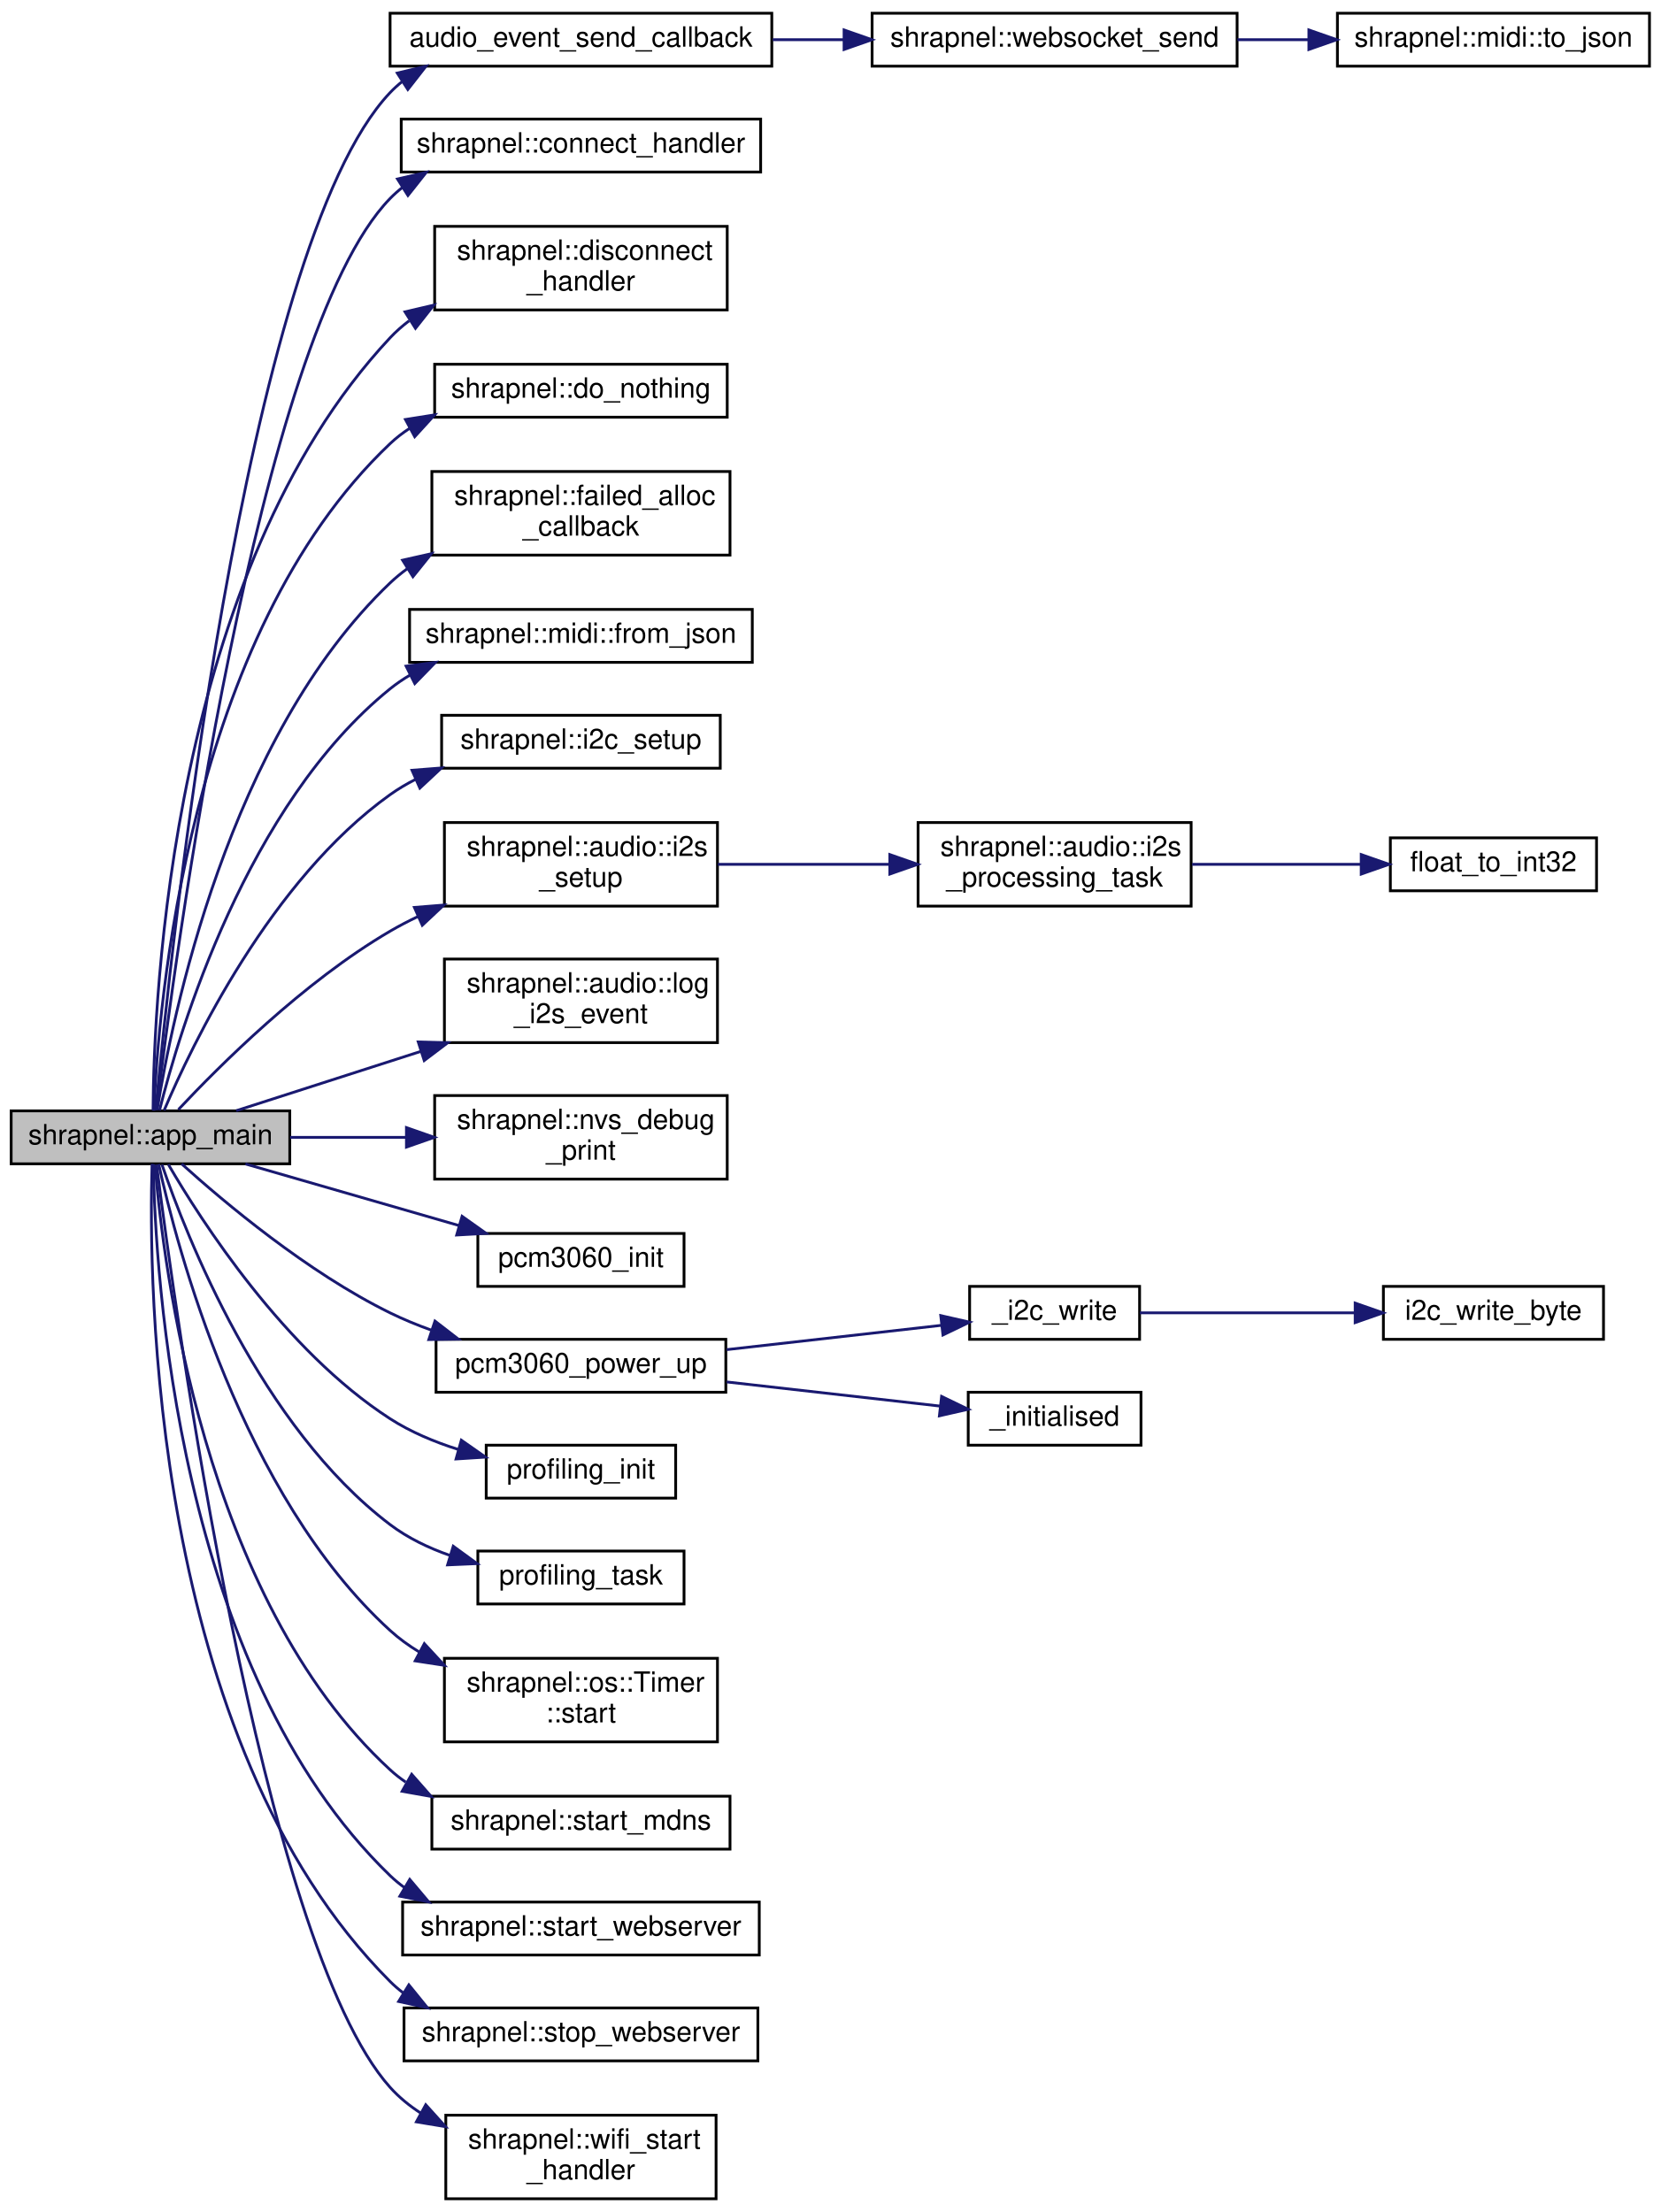
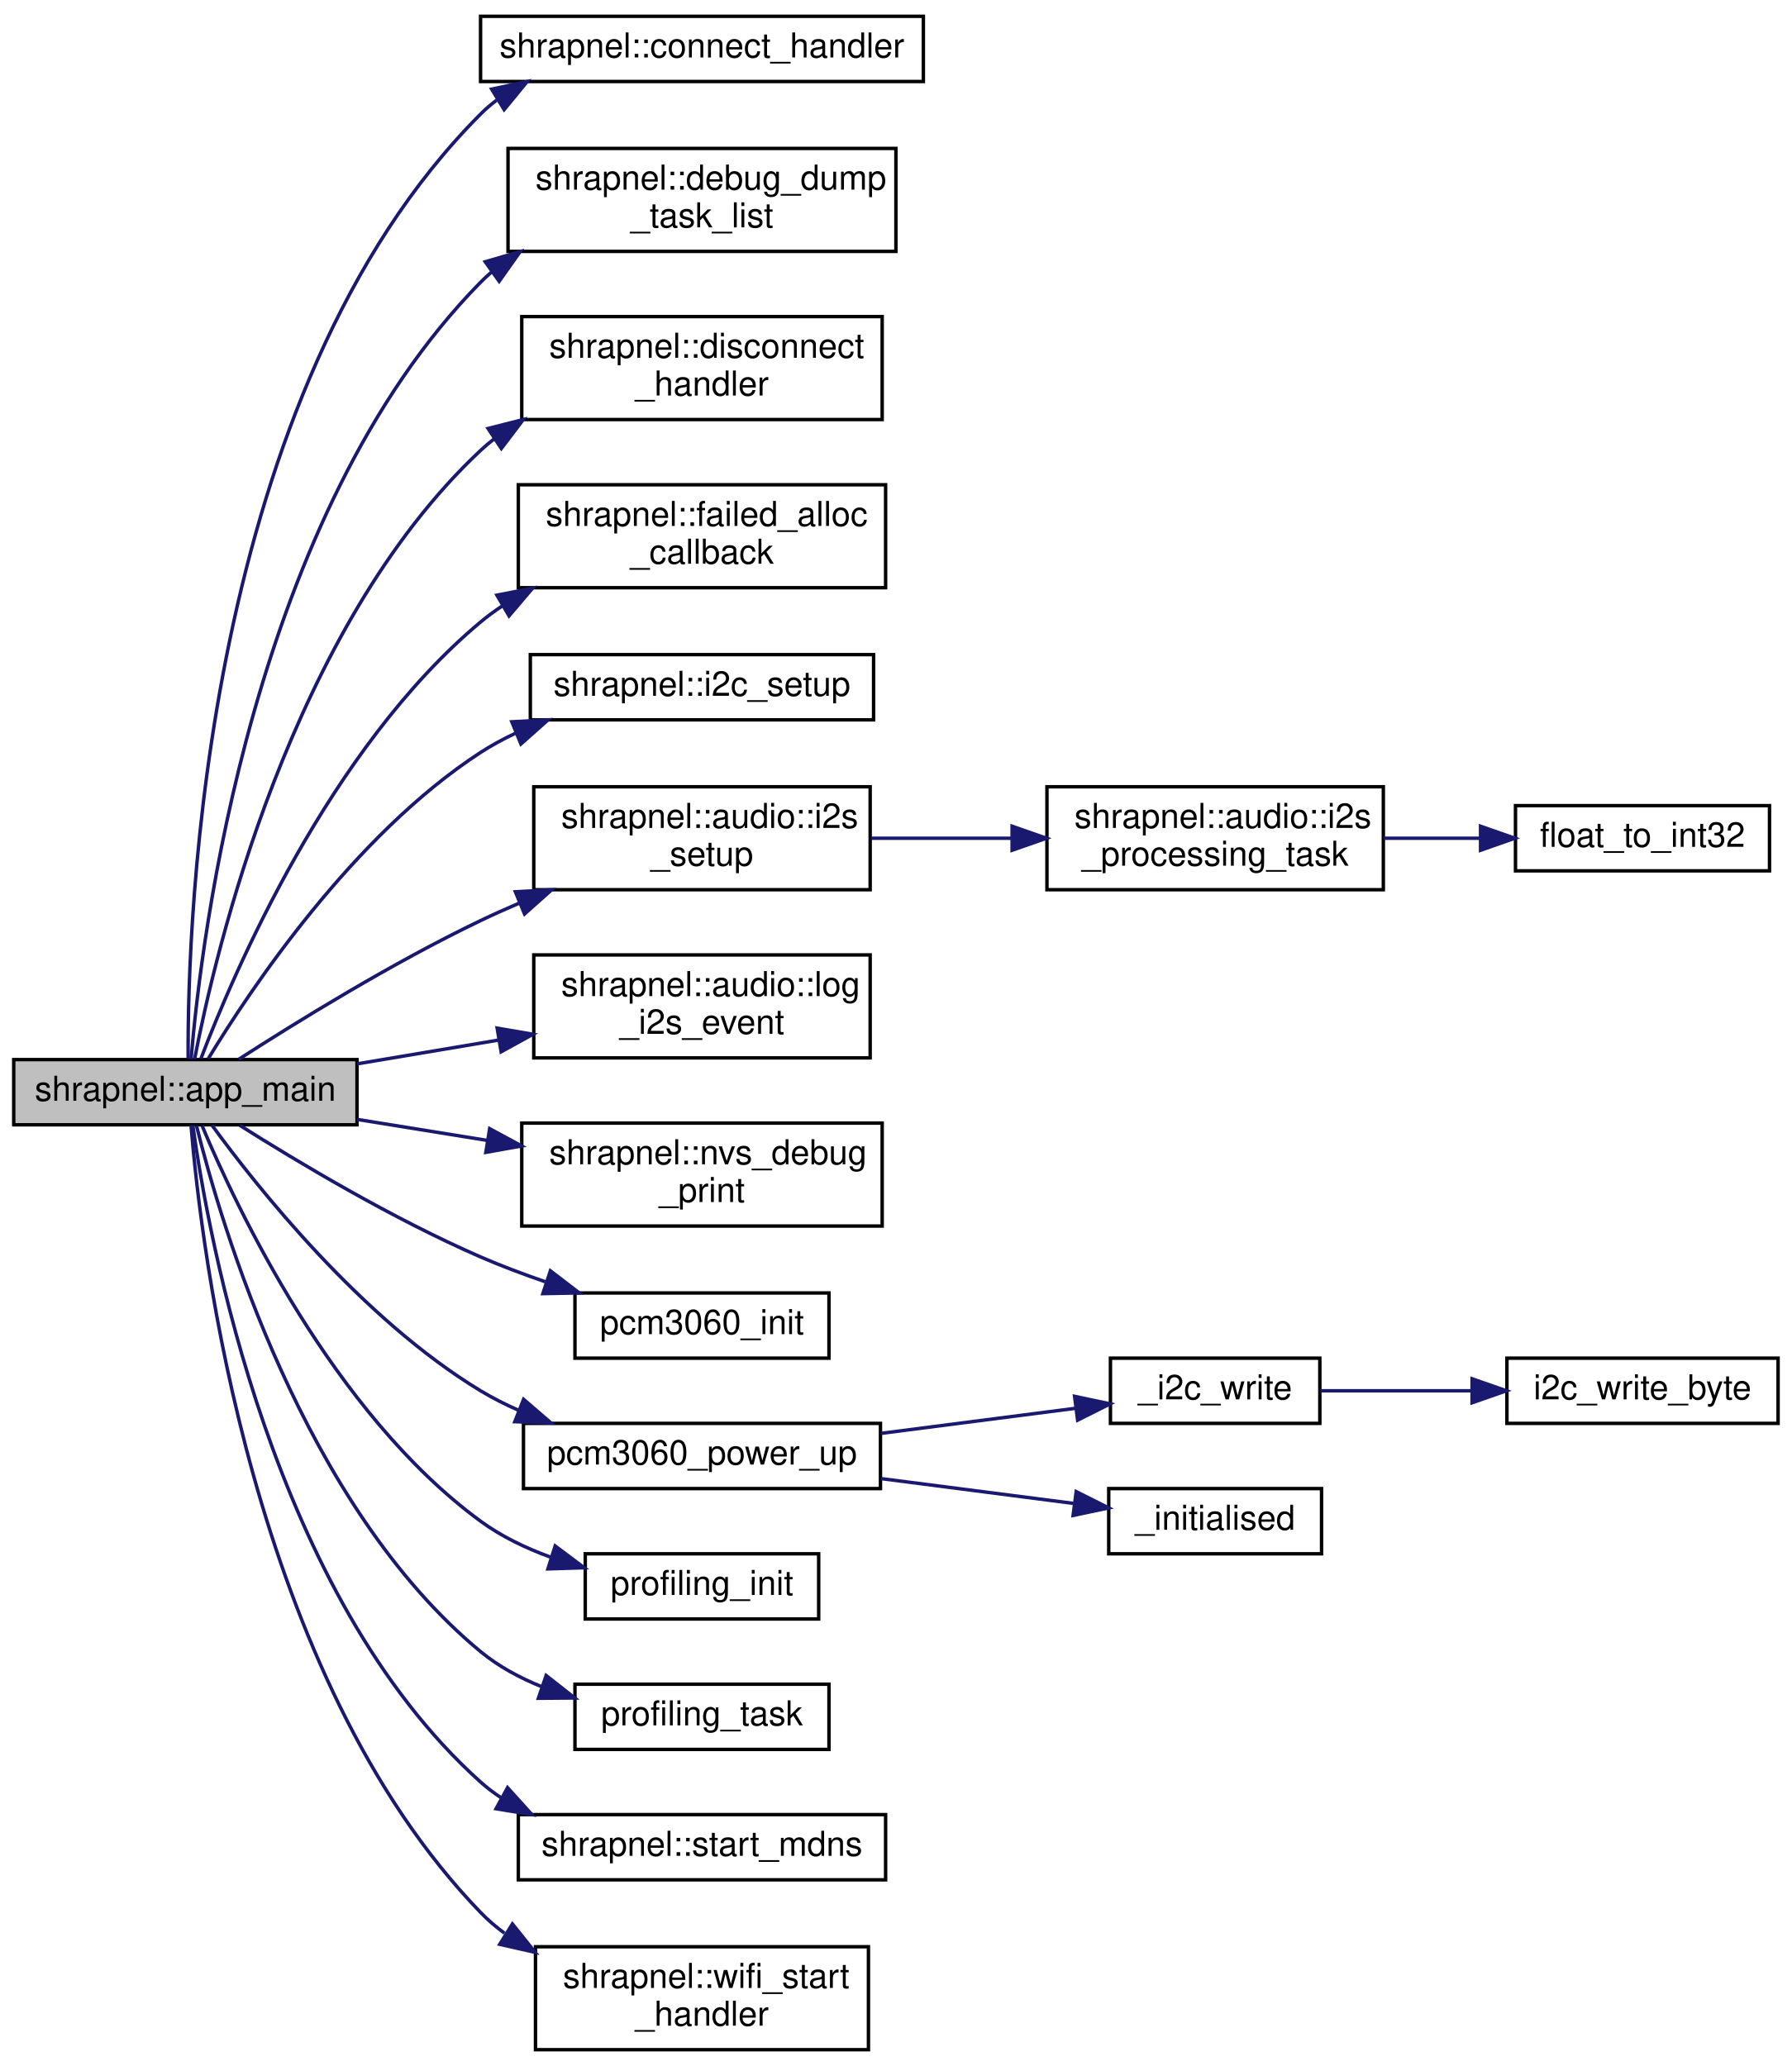
- <svg xmlns="http://www.w3.org/2000/svg" xmlns:xlink="http://www.w3.org/1999/xlink" width="596pt" height="794pt" viewBox="0.00 0.00 596.00 793.50">
-   <g id="graph0" class="graph" transform="scale(1 1) rotate(0) translate(4 789.5)">
+ <svg xmlns="http://www.w3.org/2000/svg" xmlns:xlink="http://www.w3.org/1999/xlink" width="522pt" height="602pt" viewBox="0.00 0.00 522.00 601.50">
+   <g id="graph0" class="graph" transform="scale(1 1) rotate(0) translate(4 597.5)">
    <g id="node1" class="node">
      <g id="a_node1">
        <a xlink:title=" ">
-           <polygon fill="#bfbfbf" stroke="black" points="0,-372 0,-391 100,-391 100,-372 0,-372" />
-           <text text-anchor="middle" x="50" y="-379" font-family="Helvetica,sans-Serif" font-size="10.00">shrapnel::app_main</text>
+           <polygon fill="#bfbfbf" stroke="black" points="0,-270 0,-289 100,-289 100,-270 0,-270" />
+           <text text-anchor="middle" x="50" y="-277" font-family="Helvetica,sans-Serif" font-size="10.00">shrapnel::app_main</text>
        </a>
      </g>
    </g>
    <g id="node2" class="node">
      <g id="a_node2">
-         <a xlink:href="main_8cpp.html#a1a66099a9e1054494d0704363a5c8666" target="_top" xlink:title=" ">
-           <polygon fill="none" stroke="black" points="136,-766 136,-785 273,-785 273,-766 136,-766" />
-           <text text-anchor="middle" x="204.5" y="-773" font-family="Helvetica,sans-Serif" font-size="10.00">audio_event_send_callback</text>
+         <a xlink:href="namespaceshrapnel.html#a4bf0b1d7c4fef2839a56059a237d1da6" target="_top" xlink:title=" ">
+           <polygon fill="none" stroke="black" points="136,-574 136,-593 265,-593 265,-574 136,-574" />
+           <text text-anchor="middle" x="200.5" y="-581" font-family="Helvetica,sans-Serif" font-size="10.00">shrapnel::connect_handler</text>
        </a>
      </g>
    </g>
    <g id="edge1" class="edge">
-       <path fill="none" stroke="midnightblue" d="M51.88,-391.28C56.88,-444.74 83.36,-701.08 136,-756.5 137.38,-757.96 138.87,-759.3 140.44,-760.55" />
-       <polygon fill="midnightblue" stroke="midnightblue" points="138.58,-763.52 148.89,-765.98 142.37,-757.63 138.58,-763.52" />
+       <path fill="none" stroke="midnightblue" d="M50.81,-289.23C50.58,-329.33 55.17,-483.59 136,-564.5 137.46,-565.97 139.04,-567.32 140.69,-568.57" />
+       <polygon fill="midnightblue" stroke="midnightblue" points="139.23,-571.78 149.59,-573.99 142.87,-565.8 139.23,-571.78" />
+     </g>
+     <g id="node3" class="node">
+       <g id="a_node3">
+         <a xlink:href="namespaceshrapnel.html#a37776d9dae07eb2a1568ed6eb5dd2e1f" target="_top" xlink:title=" ">
+           <polygon fill="none" stroke="black" points="144,-524.5 144,-554.5 257,-554.5 257,-524.5 144,-524.5" />
+           <text text-anchor="start" x="152" y="-542.5" font-family="Helvetica,sans-Serif" font-size="10.00">shrapnel::debug_dump</text>
+           <text text-anchor="middle" x="200.5" y="-531.5" font-family="Helvetica,sans-Serif" font-size="10.00">_task_list</text>
+         </a>
+       </g>
+     </g>
+     <g id="edge2" class="edge">
+       <path fill="none" stroke="midnightblue" d="M51.66,-289.08C54.59,-324.28 69.4,-447.85 136,-515.5 137.06,-516.58 138.17,-517.6 139.33,-518.59" />
+       <polygon fill="midnightblue" stroke="midnightblue" points="137.36,-521.48 147.54,-524.44 141.42,-515.78 137.36,-521.48" />
+     </g>
+     <g id="node4" class="node">
+       <g id="a_node4">
+         <a xlink:href="namespaceshrapnel.html#ae3cbca1e45f686a5790d51825e2754a2" target="_top" xlink:title=" ">
+           <polygon fill="none" stroke="black" points="148,-475.5 148,-505.5 253,-505.5 253,-475.5 148,-475.5" />
+           <text text-anchor="start" x="156" y="-493.5" font-family="Helvetica,sans-Serif" font-size="10.00">shrapnel::disconnect</text>
+           <text text-anchor="middle" x="200.5" y="-482.5" font-family="Helvetica,sans-Serif" font-size="10.00">_handler</text>
+         </a>
+       </g>
+     </g>
+     <g id="edge3" class="edge">
+       <path fill="none" stroke="midnightblue" d="M52.7,-289.16C58.53,-319.6 80.56,-414.57 136,-466.5 137.27,-467.69 138.61,-468.82 140,-469.9" />
+       <polygon fill="midnightblue" stroke="midnightblue" points="138.18,-472.9 148.45,-475.5 142.05,-467.06 138.18,-472.9" />
    </g>
    <g id="node5" class="node">
      <g id="a_node5">
-         <a xlink:href="namespaceshrapnel.html#a4bf0b1d7c4fef2839a56059a237d1da6" target="_top" xlink:title=" ">
-           <polygon fill="none" stroke="black" points="140,-728 140,-747 269,-747 269,-728 140,-728" />
-           <text text-anchor="middle" x="204.5" y="-735" font-family="Helvetica,sans-Serif" font-size="10.00">shrapnel::connect_handler</text>
+         <a xlink:href="namespaceshrapnel.html#a9f01b77156c5fc53346d256b9735e6f8" target="_top" xlink:title=" ">
+           <polygon fill="none" stroke="black" points="147,-426.5 147,-456.5 254,-456.5 254,-426.5 147,-426.5" />
+           <text text-anchor="start" x="155" y="-444.5" font-family="Helvetica,sans-Serif" font-size="10.00">shrapnel::failed_alloc</text>
+           <text text-anchor="middle" x="200.5" y="-433.5" font-family="Helvetica,sans-Serif" font-size="10.00">_callback</text>
        </a>
      </g>
    </g>
    <g id="edge4" class="edge">
-       <path fill="none" stroke="midnightblue" d="M52.15,-391.27C58.21,-441.41 88.13,-669.31 136,-718.5 137.4,-719.94 138.9,-721.27 140.48,-722.51" />
-       <polygon fill="midnightblue" stroke="midnightblue" points="138.66,-725.5 148.98,-727.89 142.41,-719.58 138.66,-725.5" />
+       <path fill="none" stroke="midnightblue" d="M54.53,-289.27C63.94,-314 91.94,-379.74 136,-416.5 137.99,-418.16 140.1,-419.72 142.31,-421.18" />
+       <polygon fill="midnightblue" stroke="midnightblue" points="140.76,-424.33 151.16,-426.36 144.29,-418.29 140.76,-424.33" />
    </g>
    <g id="node6" class="node">
      <g id="a_node6">
-         <a xlink:href="namespaceshrapnel.html#ae3cbca1e45f686a5790d51825e2754a2" target="_top" xlink:title=" ">
-           <polygon fill="none" stroke="black" points="152,-678.5 152,-708.5 257,-708.5 257,-678.5 152,-678.5" />
-           <text text-anchor="start" x="160" y="-696.5" font-family="Helvetica,sans-Serif" font-size="10.00">shrapnel::disconnect</text>
-           <text text-anchor="middle" x="204.5" y="-685.5" font-family="Helvetica,sans-Serif" font-size="10.00">_handler</text>
+         <a xlink:href="namespaceshrapnel.html#a2b47dde02734c93bbdabfd97cb23dd2a" target="_top" xlink:title=" ">
+           <polygon fill="none" stroke="black" points="150.5,-388 150.5,-407 250.5,-407 250.5,-388 150.5,-388" />
+           <text text-anchor="middle" x="200.5" y="-395" font-family="Helvetica,sans-Serif" font-size="10.00">shrapnel::i2c_setup</text>
        </a>
      </g>
    </g>
    <g id="edge5" class="edge">
-       <path fill="none" stroke="midnightblue" d="M50.93,-391.15C51.17,-430.99 57.37,-584.44 136,-668.5 138.08,-670.72 140.38,-672.75 142.83,-674.6" />
-       <polygon fill="midnightblue" stroke="midnightblue" points="141.36,-677.81 151.68,-680.22 145.11,-671.9 141.36,-677.81" />
+       <path fill="none" stroke="midnightblue" d="M56.68,-289.28C68.72,-309.13 98.76,-354.31 136,-378.5 139.18,-380.56 142.59,-382.41 146.12,-384.07" />
+       <polygon fill="midnightblue" stroke="midnightblue" points="145.1,-387.43 155.68,-388 147.76,-380.96 145.1,-387.43" />
    </g>
    <g id="node7" class="node">
      <g id="a_node7">
-         <a xlink:href="namespaceshrapnel.html#abcae6f4d21df0182843da1ec10660604" target="_top" xlink:title=" ">
-           <polygon fill="none" stroke="black" points="152,-640 152,-659 257,-659 257,-640 152,-640" />
-           <text text-anchor="middle" x="204.5" y="-647" font-family="Helvetica,sans-Serif" font-size="10.00">shrapnel::do_nothing</text>
+         <a xlink:href="namespaceshrapnel_1_1audio.html#a53d05b5ded7bb39aff7189392d0566c9" target="_top" xlink:title=" ">
+           <polygon fill="none" stroke="black" points="151.5,-338.5 151.5,-368.5 249.5,-368.5 249.5,-338.5 151.5,-338.5" />
+           <text text-anchor="start" x="159.5" y="-356.5" font-family="Helvetica,sans-Serif" font-size="10.00">shrapnel::audio::i2s</text>
+           <text text-anchor="middle" x="200.5" y="-345.5" font-family="Helvetica,sans-Serif" font-size="10.00">_setup</text>
        </a>
      </g>
    </g>
    <g id="edge6" class="edge">
-       <path fill="none" stroke="midnightblue" d="M51.25,-391.04C52.75,-427.78 63.19,-561.56 136,-630.5 138.15,-632.54 140.51,-634.36 143.01,-635.99" />
-       <polygon fill="midnightblue" stroke="midnightblue" points="141.52,-639.17 151.98,-640.83 144.84,-633 141.52,-639.17" />
+       <path fill="none" stroke="midnightblue" d="M65.63,-289.14C82.24,-299.85 110.37,-317.23 136,-329.5 139.6,-331.23 143.37,-332.92 147.18,-334.55" />
+       <polygon fill="midnightblue" stroke="midnightblue" points="146.14,-337.9 156.72,-338.48 148.81,-331.43 146.14,-337.9" />
+     </g>
+     <g id="node10" class="node">
+       <g id="a_node10">
+         <a xlink:href="namespaceshrapnel_1_1audio.html#a5e4994d9de1b430ad5473efe241521aa" target="_top" xlink:title=" ">
+           <polygon fill="none" stroke="black" points="151.5,-289.5 151.5,-319.5 249.5,-319.5 249.5,-289.5 151.5,-289.5" />
+           <text text-anchor="start" x="159.5" y="-307.5" font-family="Helvetica,sans-Serif" font-size="10.00">shrapnel::audio::log</text>
+           <text text-anchor="middle" x="200.5" y="-296.5" font-family="Helvetica,sans-Serif" font-size="10.00">_i2s_event</text>
+         </a>
+       </g>
+     </g>
+     <g id="edge9" class="edge">
+       <path fill="none" stroke="midnightblue" d="M100.04,-287.76C113.16,-289.97 127.48,-292.38 141.07,-294.66" />
+       <polygon fill="midnightblue" stroke="midnightblue" points="140.83,-298.17 151.27,-296.38 141.99,-291.27 140.83,-298.17" />
+     </g>
+     <g id="node11" class="node">
+       <g id="a_node11">
+         <a xlink:href="namespaceshrapnel.html#a9c85fa6a77cfb97394c46cf0ebe10298" target="_top" xlink:title=" ">
+           <polygon fill="none" stroke="black" points="148,-240.5 148,-270.5 253,-270.5 253,-240.5 148,-240.5" />
+           <text text-anchor="start" x="156" y="-258.5" font-family="Helvetica,sans-Serif" font-size="10.00">shrapnel::nvs_debug</text>
+           <text text-anchor="middle" x="200.5" y="-247.5" font-family="Helvetica,sans-Serif" font-size="10.00">_print</text>
+         </a>
+       </g>
+     </g>
+     <g id="edge10" class="edge">
+       <path fill="none" stroke="midnightblue" d="M100.04,-271.57C112.17,-269.61 125.32,-267.49 137.96,-265.45" />
+       <polygon fill="midnightblue" stroke="midnightblue" points="138.65,-268.88 147.97,-263.83 137.54,-261.97 138.65,-268.88" />
+     </g>
+     <g id="node12" class="node">
+       <g id="a_node12">
+         <a xlink:href="pcm3060_8c.html#ae4f3fcba29da4e434a2fb51e429c156b" target="_top" xlink:title="Initialise the driver.">
+           <polygon fill="none" stroke="black" points="163.5,-202 163.5,-221 237.5,-221 237.5,-202 163.5,-202" />
+           <text text-anchor="middle" x="200.5" y="-209" font-family="Helvetica,sans-Serif" font-size="10.00">pcm3060_init</text>
+         </a>
+       </g>
+     </g>
+     <g id="edge11" class="edge">
+       <path fill="none" stroke="midnightblue" d="M65.86,-269.84C82.45,-259.36 110.35,-242.64 136,-231.5 141.98,-228.9 148.42,-226.48 154.81,-224.28" />
+       <polygon fill="midnightblue" stroke="midnightblue" points="156.34,-227.46 164.75,-221.01 154.15,-220.81 156.34,-227.46" />
+     </g>
+     <g id="node13" class="node">
+       <g id="a_node13">
+         <a xlink:href="pcm3060_8c.html#a4b08ec86eb0407470554c4e5c5759521" target="_top" xlink:title="perform power up sequence">
+           <polygon fill="none" stroke="black" points="148.5,-164 148.5,-183 252.5,-183 252.5,-164 148.5,-164" />
+           <text text-anchor="middle" x="200.5" y="-171" font-family="Helvetica,sans-Serif" font-size="10.00">pcm3060_power_up</text>
+         </a>
+       </g>
+     </g>
+     <g id="edge12" class="edge">
+       <path fill="none" stroke="midnightblue" d="M57.78,-269.84C70.84,-251.93 101.31,-213.48 136,-192.5 139.45,-190.42 143.14,-188.55 146.94,-186.87" />
+       <polygon fill="midnightblue" stroke="midnightblue" points="148.53,-190.01 156.56,-183.1 145.97,-183.49 148.53,-190.01" />
+     </g>
+     <g id="node17" class="node">
+       <g id="a_node17">
+         <a xlink:href="desktop_2profiling_8c.html#a58ceeae747d300e67b1ecf70a9b24526" target="_top" xlink:title=" ">
+           <polygon fill="none" stroke="black" points="166.5,-126 166.5,-145 234.5,-145 234.5,-126 166.5,-126" />
+           <text text-anchor="middle" x="200.5" y="-133" font-family="Helvetica,sans-Serif" font-size="10.00">profiling_init</text>
+         </a>
+       </g>
+     </g>
+     <g id="edge16" class="edge">
+       <path fill="none" stroke="midnightblue" d="M54.89,-269.69C64.76,-246.13 93.02,-185.98 136,-154.5 142.06,-150.06 149.17,-146.65 156.38,-144.03" />
+       <polygon fill="midnightblue" stroke="midnightblue" points="157.73,-147.28 166.21,-140.93 155.62,-140.6 157.73,-147.28" />
+     </g>
+     <g id="node18" class="node">
+       <g id="a_node18">
+         <a xlink:href="desktop_2profiling_8c.html#aa8ff71a343036a362fc1953d5572d0ce" target="_top" xlink:title=" ">
+           <polygon fill="none" stroke="black" points="163.5,-88 163.5,-107 237.5,-107 237.5,-88 163.5,-88" />
+           <text text-anchor="middle" x="200.5" y="-95" font-family="Helvetica,sans-Serif" font-size="10.00">profiling_task</text>
+         </a>
+       </g>
+     </g>
+     <g id="edge17" class="edge">
+       <path fill="none" stroke="midnightblue" d="M53.24,-269.74C60.23,-241.52 84.33,-159.18 136,-116.5 141.25,-112.17 147.46,-108.82 153.9,-106.24" />
+       <polygon fill="midnightblue" stroke="midnightblue" points="155.11,-109.53 163.44,-102.98 152.84,-102.9 155.11,-109.53" />
+     </g>
+     <g id="node19" class="node">
+       <g id="a_node19">
+         <a xlink:href="namespaceshrapnel.html#a62ed101f04b8c40f7fdc427e6b169353" target="_top" xlink:title=" ">
+           <polygon fill="none" stroke="black" points="147,-50 147,-69 254,-69 254,-50 147,-50" />
+           <text text-anchor="middle" x="200.5" y="-57" font-family="Helvetica,sans-Serif" font-size="10.00">shrapnel::start_mdns</text>
+         </a>
+       </g>
+     </g>
+     <g id="edge18" class="edge">
+       <path fill="none" stroke="midnightblue" d="M52.17,-269.87C56.62,-237.69 75.34,-132.87 136,-78.5 137.91,-76.79 139.97,-75.23 142.14,-73.81" />
+       <polygon fill="midnightblue" stroke="midnightblue" points="143.86,-76.86 150.96,-69 140.51,-70.71 143.86,-76.86" />
+     </g>
+     <g id="node20" class="node">
+       <g id="a_node20">
+         <a xlink:href="namespaceshrapnel.html#ad3636f58faa95196bef6352b331ed3da" target="_top" xlink:title=" ">
+           <polygon fill="none" stroke="black" points="152,-0.5 152,-30.5 249,-30.5 249,-0.5 152,-0.5" />
+           <text text-anchor="start" x="160" y="-18.5" font-family="Helvetica,sans-Serif" font-size="10.00">shrapnel::wifi_start</text>
+           <text text-anchor="middle" x="200.5" y="-7.5" font-family="Helvetica,sans-Serif" font-size="10.00">_handler</text>
+         </a>
+       </g>
+     </g>
+     <g id="edge19" class="edge">
+       <path fill="none" stroke="midnightblue" d="M51.65,-269.83C54.55,-234.3 69.26,-109.51 136,-40.5 138.12,-38.3 140.46,-36.3 142.95,-34.46" />
+       <polygon fill="midnightblue" stroke="midnightblue" points="145.28,-37.14 151.91,-28.87 141.58,-31.2 145.28,-37.14" />
    </g>
    <g id="node8" class="node">
      <g id="a_node8">
-         <a xlink:href="namespaceshrapnel.html#a9f01b77156c5fc53346d256b9735e6f8" target="_top" xlink:title=" ">
-           <polygon fill="none" stroke="black" points="151,-590.5 151,-620.5 258,-620.5 258,-590.5 151,-590.5" />
-           <text text-anchor="start" x="159" y="-608.5" font-family="Helvetica,sans-Serif" font-size="10.00">shrapnel::failed_alloc</text>
-           <text text-anchor="middle" x="204.5" y="-597.5" font-family="Helvetica,sans-Serif" font-size="10.00">_callback</text>
+         <a xlink:href="namespaceshrapnel_1_1audio.html#af73614d414adf5014704433913ee11db" target="_top" xlink:title=" ">
+           <polygon fill="none" stroke="black" points="301,-338.5 301,-368.5 399,-368.5 399,-338.5 301,-338.5" />
+           <text text-anchor="start" x="309" y="-356.5" font-family="Helvetica,sans-Serif" font-size="10.00">shrapnel::audio::i2s</text>
+           <text text-anchor="middle" x="350" y="-345.5" font-family="Helvetica,sans-Serif" font-size="10.00">_processing_task</text>
        </a>
      </g>
    </g>
    <g id="edge7" class="edge">
-       <path fill="none" stroke="midnightblue" d="M52.41,-391.33C57.5,-423.25 77.78,-525.06 136,-580.5 137.9,-582.31 139.94,-583.99 142.09,-585.55" />
-       <polygon fill="midnightblue" stroke="midnightblue" points="140.49,-588.68 150.83,-591 144.2,-582.74 140.49,-588.68" />
+       <path fill="none" stroke="midnightblue" d="M249.8,-353.5C262.85,-353.5 277.12,-353.5 290.66,-353.5" />
+       <polygon fill="midnightblue" stroke="midnightblue" points="290.85,-357 300.85,-353.5 290.85,-350 290.85,-357" />
    </g>
    <g id="node9" class="node">
      <g id="a_node9">
-         <a xlink:href="namespaceshrapnel_1_1midi.html#afd9cfe553455ee74095653576a11d835" target="_top" xlink:title=" ">
-           <polygon fill="none" stroke="black" points="143,-552 143,-571 266,-571 266,-552 143,-552" />
-           <text text-anchor="middle" x="204.5" y="-559" font-family="Helvetica,sans-Serif" font-size="10.00">shrapnel::midi::from_json</text>
+         <a xlink:href="float__convert_8h.html#ae9b18f6b920e3401ec41278b57e6817b" target="_top" xlink:title=" ">
+           <polygon fill="none" stroke="black" points="437.5,-344 437.5,-363 511.5,-363 511.5,-344 437.5,-344" />
+           <text text-anchor="middle" x="474.5" y="-351" font-family="Helvetica,sans-Serif" font-size="10.00">float_to_int32</text>
        </a>
      </g>
    </g>
    <g id="edge8" class="edge">
-       <path fill="none" stroke="midnightblue" d="M53.25,-391.19C60.25,-419.17 84.38,-500.78 136,-542.5 138.26,-544.33 140.69,-545.98 143.24,-547.48" />
-       <polygon fill="midnightblue" stroke="midnightblue" points="141.75,-550.64 152.26,-551.97 144.87,-544.38 141.75,-550.64" />
-     </g>
-     <g id="node10" class="node">
-       <g id="a_node10">
-         <a xlink:href="namespaceshrapnel.html#a2b47dde02734c93bbdabfd97cb23dd2a" target="_top" xlink:title=" ">
-           <polygon fill="none" stroke="black" points="154.5,-514 154.5,-533 254.5,-533 254.5,-514 154.5,-514" />
-           <text text-anchor="middle" x="204.5" y="-521" font-family="Helvetica,sans-Serif" font-size="10.00">shrapnel::i2c_setup</text>
-         </a>
-       </g>
-     </g>
-     <g id="edge9" class="edge">
-       <path fill="none" stroke="midnightblue" d="M54.91,-391.19C64.8,-414.48 93.12,-473.87 136,-504.5 138.86,-506.54 141.93,-508.37 145.14,-510" />
-       <polygon fill="midnightblue" stroke="midnightblue" points="143.87,-513.26 154.43,-514.09 146.69,-506.86 143.87,-513.26" />
-     </g>
-     <g id="node11" class="node">
-       <g id="a_node11">
-         <a xlink:href="namespaceshrapnel_1_1audio.html#a53d05b5ded7bb39aff7189392d0566c9" target="_top" xlink:title=" ">
-           <polygon fill="none" stroke="black" points="155.5,-464.5 155.5,-494.5 253.5,-494.5 253.5,-464.5 155.5,-464.5" />
-           <text text-anchor="start" x="163.5" y="-482.5" font-family="Helvetica,sans-Serif" font-size="10.00">shrapnel::audio::i2s</text>
-           <text text-anchor="middle" x="204.5" y="-471.5" font-family="Helvetica,sans-Serif" font-size="10.00">_setup</text>
-         </a>
-       </g>
-     </g>
-     <g id="edge10" class="edge">
-       <path fill="none" stroke="midnightblue" d="M60.01,-391.46C74.61,-407.05 104.92,-437.33 136,-455.5 139.19,-457.37 142.56,-459.12 146.01,-460.77" />
-       <polygon fill="midnightblue" stroke="midnightblue" points="144.73,-464.03 155.29,-464.88 147.56,-457.63 144.73,-464.03" />
+       <path fill="none" stroke="midnightblue" d="M399.06,-353.5C408.32,-353.5 417.99,-353.5 427.19,-353.5" />
+       <polygon fill="midnightblue" stroke="midnightblue" points="427.32,-357 437.32,-353.5 427.32,-350 427.32,-357" />
    </g>
    <g id="node14" class="node">
      <g id="a_node14">
-         <a xlink:href="namespaceshrapnel_1_1audio.html#a5e4994d9de1b430ad5473efe241521aa" target="_top" xlink:title=" ">
-           <polygon fill="none" stroke="black" points="155.5,-415.5 155.5,-445.5 253.5,-445.5 253.5,-415.5 155.5,-415.5" />
-           <text text-anchor="start" x="163.5" y="-433.5" font-family="Helvetica,sans-Serif" font-size="10.00">shrapnel::audio::log</text>
-           <text text-anchor="middle" x="204.5" y="-422.5" font-family="Helvetica,sans-Serif" font-size="10.00">_i2s_event</text>
+         <a xlink:href="pcm3060_8c.html#aea1e9d4122342b16a072fc515ed9c4a2" target="_top" xlink:title=" ">
+           <polygon fill="none" stroke="black" points="319.5,-183 319.5,-202 380.5,-202 380.5,-183 319.5,-183" />
+           <text text-anchor="middle" x="350" y="-190" font-family="Helvetica,sans-Serif" font-size="10.00">_i2c_write</text>
        </a>
      </g>
    </g>
    <g id="edge13" class="edge">
-       <path fill="none" stroke="midnightblue" d="M80.77,-391.06C99.57,-397.11 124.47,-405.11 146.92,-412.32" />
-       <polygon fill="midnightblue" stroke="midnightblue" points="146.11,-415.74 156.7,-415.46 148.25,-409.07 146.11,-415.74" />
+       <path fill="none" stroke="midnightblue" d="M252.67,-180.09C271.14,-182.47 291.7,-185.12 309.06,-187.36" />
+       <polygon fill="midnightblue" stroke="midnightblue" points="309.05,-190.88 319.41,-188.69 309.94,-183.94 309.05,-190.88" />
+     </g>
+     <g id="node16" class="node">
+       <g id="a_node16">
+         <a xlink:href="pcm3060_8c.html#a7a286e614c8a6c8e30f9408395cbd4cc" target="_top" xlink:title=" ">
+           <polygon fill="none" stroke="black" points="319,-145 319,-164 381,-164 381,-145 319,-145" />
+           <text text-anchor="middle" x="350" y="-152" font-family="Helvetica,sans-Serif" font-size="10.00">_initialised</text>
+         </a>
+       </g>
+     </g>
+     <g id="edge15" class="edge">
+       <path fill="none" stroke="midnightblue" d="M252.67,-166.91C271,-164.55 291.39,-161.92 308.67,-159.69" />
+       <polygon fill="midnightblue" stroke="midnightblue" points="309.52,-163.12 318.99,-158.37 308.62,-156.17 309.52,-163.12" />
    </g>
    <g id="node15" class="node">
      <g id="a_node15">
-         <a xlink:href="namespaceshrapnel.html#a9c85fa6a77cfb97394c46cf0ebe10298" target="_top" xlink:title=" ">
-           <polygon fill="none" stroke="black" points="152,-366.5 152,-396.5 257,-396.5 257,-366.5 152,-366.5" />
-           <text text-anchor="start" x="160" y="-384.5" font-family="Helvetica,sans-Serif" font-size="10.00">shrapnel::nvs_debug</text>
-           <text text-anchor="middle" x="204.5" y="-373.5" font-family="Helvetica,sans-Serif" font-size="10.00">_print</text>
+         <a xlink:href="i2c_8c.html#a45e8e37789f0b27a7fe24b58795787f7" target="_top" xlink:title=" ">
+           <polygon fill="none" stroke="black" points="435,-183 435,-202 514,-202 514,-183 435,-183" />
+           <text text-anchor="middle" x="474.5" y="-190" font-family="Helvetica,sans-Serif" font-size="10.00">i2c_write_byte</text>
        </a>
      </g>
    </g>
    <g id="edge14" class="edge">
-       <path fill="none" stroke="midnightblue" d="M100.09,-381.5C113.27,-381.5 127.7,-381.5 141.49,-381.5" />
-       <polygon fill="midnightblue" stroke="midnightblue" points="141.87,-385 151.87,-381.5 141.87,-378 141.87,-385" />
-     </g>
-     <g id="node16" class="node">
-       <g id="a_node16">
-         <a xlink:href="pcm3060_8c.html#ae4f3fcba29da4e434a2fb51e429c156b" target="_top" xlink:title="Initialise the driver.">
-           <polygon fill="none" stroke="black" points="167.5,-328 167.5,-347 241.5,-347 241.5,-328 167.5,-328" />
-           <text text-anchor="middle" x="204.5" y="-335" font-family="Helvetica,sans-Serif" font-size="10.00">pcm3060_init</text>
-         </a>
-       </g>
-     </g>
-     <g id="edge15" class="edge">
-       <path fill="none" stroke="midnightblue" d="M84.09,-371.95C106.57,-365.47 136.52,-356.83 160.8,-349.82" />
-       <polygon fill="midnightblue" stroke="midnightblue" points="161.84,-353.16 170.47,-347.03 159.9,-346.44 161.84,-353.16" />
-     </g>
-     <g id="node17" class="node">
-       <g id="a_node17">
-         <a xlink:href="pcm3060_8c.html#a4b08ec86eb0407470554c4e5c5759521" target="_top" xlink:title="perform power up sequence">
-           <polygon fill="none" stroke="black" points="152.5,-290 152.5,-309 256.5,-309 256.5,-290 152.5,-290" />
-           <text text-anchor="middle" x="204.5" y="-297" font-family="Helvetica,sans-Serif" font-size="10.00">pcm3060_power_up</text>
-         </a>
-       </g>
-     </g>
-     <g id="edge16" class="edge">
-       <path fill="none" stroke="midnightblue" d="M61.18,-371.99C76.35,-358.29 106.32,-333.06 136,-318.5 140.66,-316.21 145.64,-314.16 150.71,-312.33" />
-       <polygon fill="midnightblue" stroke="midnightblue" points="152.11,-315.55 160.5,-309.07 149.9,-308.91 152.11,-315.55" />
-     </g>
-     <g id="node21" class="node">
-       <g id="a_node21">
-         <a xlink:href="desktop_2profiling_8c.html#a58ceeae747d300e67b1ecf70a9b24526" target="_top" xlink:title=" ">
-           <polygon fill="none" stroke="black" points="170.5,-252 170.5,-271 238.5,-271 238.5,-252 170.5,-252" />
-           <text text-anchor="middle" x="204.5" y="-259" font-family="Helvetica,sans-Serif" font-size="10.00">profiling_init</text>
-         </a>
-       </g>
-     </g>
-     <g id="edge20" class="edge">
-       <path fill="none" stroke="midnightblue" d="M56.42,-371.78C68.18,-351.59 98.06,-304.97 136,-280.5 143.35,-275.76 151.9,-272.18 160.39,-269.49" />
-       <polygon fill="midnightblue" stroke="midnightblue" points="161.57,-272.79 170.25,-266.72 159.68,-266.05 161.57,-272.79" />
-     </g>
-     <g id="node22" class="node">
-       <g id="a_node22">
-         <a xlink:href="desktop_2profiling_8c.html#aa8ff71a343036a362fc1953d5572d0ce" target="_top" xlink:title=" ">
-           <polygon fill="none" stroke="black" points="167.5,-214 167.5,-233 241.5,-233 241.5,-214 167.5,-214" />
-           <text text-anchor="middle" x="204.5" y="-221" font-family="Helvetica,sans-Serif" font-size="10.00">profiling_task</text>
-         </a>
-       </g>
-     </g>
-     <g id="edge21" class="edge">
-       <path fill="none" stroke="midnightblue" d="M54.14,-371.69C62.82,-346.25 89.55,-277.68 136,-242.5 142.35,-237.69 149.85,-234.1 157.52,-231.42" />
-       <polygon fill="midnightblue" stroke="midnightblue" points="158.67,-234.73 167.23,-228.49 156.64,-228.03 158.67,-234.73" />
-     </g>
-     <g id="node23" class="node">
-       <g id="a_node23">
-         <a xlink:href="classshrapnel_1_1os_1_1Timer.html#a5ff1b2e05dc1558fb40ef551fc00d6a9" target="_top" xlink:title=" ">
-           <polygon fill="none" stroke="black" points="155.5,-164.5 155.5,-194.5 253.5,-194.5 253.5,-164.5 155.5,-164.5" />
-           <text text-anchor="start" x="163.5" y="-182.5" font-family="Helvetica,sans-Serif" font-size="10.00">shrapnel::os::Timer</text>
-           <text text-anchor="middle" x="204.5" y="-171.5" font-family="Helvetica,sans-Serif" font-size="10.00">::start</text>
-         </a>
-       </g>
-     </g>
-     <g id="edge22" class="edge">
-       <path fill="none" stroke="midnightblue" d="M52.94,-371.92C59.34,-342.62 82.58,-253.17 136,-204.5 139.17,-201.61 142.7,-199.05 146.44,-196.78" />
-       <polygon fill="midnightblue" stroke="midnightblue" points="148.29,-199.76 155.48,-191.98 145.01,-193.58 148.29,-199.76" />
-     </g>
-     <g id="node24" class="node">
-       <g id="a_node24">
-         <a xlink:href="namespaceshrapnel.html#a62ed101f04b8c40f7fdc427e6b169353" target="_top" xlink:title=" ">
-           <polygon fill="none" stroke="black" points="151,-126 151,-145 258,-145 258,-126 151,-126" />
-           <text text-anchor="middle" x="204.5" y="-133" font-family="Helvetica,sans-Serif" font-size="10.00">shrapnel::start_mdns</text>
-         </a>
-       </g>
-     </g>
-     <g id="edge23" class="edge">
-       <path fill="none" stroke="midnightblue" d="M51.64,-371.6C54.44,-336.44 68.78,-216.31 136,-154.5 137.75,-152.89 139.62,-151.42 141.59,-150.07" />
-       <polygon fill="midnightblue" stroke="midnightblue" points="143.75,-152.87 150.75,-144.91 140.32,-146.77 143.75,-152.87" />
-     </g>
-     <g id="node25" class="node">
-       <g id="a_node25">
-         <a xlink:href="namespaceshrapnel.html#a7ab448c59a74266fc5aaded062ed1961" target="_top" xlink:title=" ">
-           <polygon fill="none" stroke="black" points="140.5,-88 140.5,-107 268.5,-107 268.5,-88 140.5,-88" />
-           <text text-anchor="middle" x="204.5" y="-95" font-family="Helvetica,sans-Serif" font-size="10.00">shrapnel::start_webserver</text>
-         </a>
-       </g>
-     </g>
-     <g id="edge24" class="edge">
-       <path fill="none" stroke="midnightblue" d="M51.03,-371.89C51.67,-333.61 59.32,-190.46 136,-116.5 137.64,-114.92 139.4,-113.47 141.25,-112.14" />
-       <polygon fill="midnightblue" stroke="midnightblue" points="143.06,-115.13 149.89,-107.03 139.5,-109.11 143.06,-115.13" />
-     </g>
-     <g id="node26" class="node">
-       <g id="a_node26">
-         <a xlink:href="namespaceshrapnel.html#ac11c58ef0962c52aa2cbcb5885d6261a" target="_top" xlink:title=" ">
-           <polygon fill="none" stroke="black" points="141,-50 141,-69 268,-69 268,-50 141,-50" />
-           <text text-anchor="middle" x="204.5" y="-57" font-family="Helvetica,sans-Serif" font-size="10.00">shrapnel::stop_webserver</text>
-         </a>
-       </g>
-     </g>
-     <g id="edge25" class="edge">
-       <path fill="none" stroke="midnightblue" d="M50.58,-371.99C49.3,-330.64 49.89,-164.69 136,-78.5 137.45,-77.05 139.01,-75.7 140.64,-74.46" />
-       <polygon fill="midnightblue" stroke="midnightblue" points="142.74,-77.28 149.42,-69.05 139.07,-71.32 142.74,-77.28" />
-     </g>
-     <g id="node27" class="node">
-       <g id="a_node27">
-         <a xlink:href="namespaceshrapnel.html#ad3636f58faa95196bef6352b331ed3da" target="_top" xlink:title=" ">
-           <polygon fill="none" stroke="black" points="156,-0.5 156,-30.5 253,-30.5 253,-0.5 156,-0.5" />
-           <text text-anchor="start" x="164" y="-18.5" font-family="Helvetica,sans-Serif" font-size="10.00">shrapnel::wifi_start</text>
-           <text text-anchor="middle" x="204.5" y="-7.5" font-family="Helvetica,sans-Serif" font-size="10.00">_handler</text>
-         </a>
-       </g>
-     </g>
-     <g id="edge26" class="edge">
-       <path fill="none" stroke="midnightblue" d="M52.2,-371.68C58.57,-321.31 89.71,-92.21 136,-40.5 139.22,-36.91 143,-33.83 147.1,-31.19" />
-       <polygon fill="midnightblue" stroke="midnightblue" points="148.8,-34.25 155.89,-26.38 145.44,-28.11 148.8,-34.25" />
-     </g>
-     <g id="node3" class="node">
-       <g id="a_node3">
-         <a xlink:href="namespaceshrapnel.html#a9df539517dd9158cb2b42a9d9e948a73" target="_top" xlink:title=" ">
-           <polygon fill="none" stroke="black" points="309,-766 309,-785 440,-785 440,-766 309,-766" />
-           <text text-anchor="middle" x="374.5" y="-773" font-family="Helvetica,sans-Serif" font-size="10.00">shrapnel::websocket_send</text>
-         </a>
-       </g>
-     </g>
-     <g id="edge2" class="edge">
-       <path fill="none" stroke="midnightblue" d="M273.35,-775.5C281.7,-775.5 290.27,-775.5 298.72,-775.5" />
-       <polygon fill="midnightblue" stroke="midnightblue" points="298.94,-779 308.94,-775.5 298.94,-772 298.94,-779" />
-     </g>
-     <g id="node4" class="node">
-       <g id="a_node4">
-         <a xlink:href="namespaceshrapnel_1_1midi.html#a3ce92c675faa537c28f3f68743f0bf16" target="_top" xlink:title=" ">
-           <polygon fill="none" stroke="black" points="476,-766 476,-785 588,-785 588,-766 476,-766" />
-           <text text-anchor="middle" x="532" y="-773" font-family="Helvetica,sans-Serif" font-size="10.00">shrapnel::midi::to_json</text>
-         </a>
-       </g>
-     </g>
-     <g id="edge3" class="edge">
-       <path fill="none" stroke="midnightblue" d="M440.1,-775.5C448.52,-775.5 457.16,-775.5 465.59,-775.5" />
-       <polygon fill="midnightblue" stroke="midnightblue" points="465.76,-779 475.76,-775.5 465.76,-772 465.76,-779" />
-     </g>
-     <g id="node12" class="node">
-       <g id="a_node12">
-         <a xlink:href="namespaceshrapnel_1_1audio.html#af73614d414adf5014704433913ee11db" target="_top" xlink:title=" ">
-           <polygon fill="none" stroke="black" points="325.5,-464.5 325.5,-494.5 423.5,-494.5 423.5,-464.5 325.5,-464.5" />
-           <text text-anchor="start" x="333.5" y="-482.5" font-family="Helvetica,sans-Serif" font-size="10.00">shrapnel::audio::i2s</text>
-           <text text-anchor="middle" x="374.5" y="-471.5" font-family="Helvetica,sans-Serif" font-size="10.00">_processing_task</text>
-         </a>
-       </g>
-     </g>
-     <g id="edge11" class="edge">
-       <path fill="none" stroke="midnightblue" d="M253.64,-479.5C272.8,-479.5 295.02,-479.5 315.08,-479.5" />
-       <polygon fill="midnightblue" stroke="midnightblue" points="315.35,-483 325.35,-479.5 315.35,-476 315.35,-483" />
-     </g>
-     <g id="node13" class="node">
-       <g id="a_node13">
-         <a xlink:href="float__convert_8h.html#ae9b18f6b920e3401ec41278b57e6817b" target="_top" xlink:title=" ">
-           <polygon fill="none" stroke="black" points="495,-470 495,-489 569,-489 569,-470 495,-470" />
-           <text text-anchor="middle" x="532" y="-477" font-family="Helvetica,sans-Serif" font-size="10.00">float_to_int32</text>
-         </a>
-       </g>
-     </g>
-     <g id="edge12" class="edge">
-       <path fill="none" stroke="midnightblue" d="M423.85,-479.5C443.11,-479.5 465.19,-479.5 484.28,-479.5" />
-       <polygon fill="midnightblue" stroke="midnightblue" points="484.54,-483 494.54,-479.5 484.54,-476 484.54,-483" />
-     </g>
-     <g id="node18" class="node">
-       <g id="a_node18">
-         <a xlink:href="pcm3060_8c.html#aea1e9d4122342b16a072fc515ed9c4a2" target="_top" xlink:title=" ">
-           <polygon fill="none" stroke="black" points="344,-309 344,-328 405,-328 405,-309 344,-309" />
-           <text text-anchor="middle" x="374.5" y="-316" font-family="Helvetica,sans-Serif" font-size="10.00">_i2c_write</text>
-         </a>
-       </g>
-     </g>
-     <g id="edge17" class="edge">
-       <path fill="none" stroke="midnightblue" d="M256.82,-305.3C281.59,-308.11 310.85,-311.41 333.87,-314.02" />
-       <polygon fill="midnightblue" stroke="midnightblue" points="333.64,-317.51 343.97,-315.16 334.43,-310.56 333.64,-317.51" />
-     </g>
-     <g id="node20" class="node">
-       <g id="a_node20">
-         <a xlink:href="pcm3060_8c.html#a7a286e614c8a6c8e30f9408395cbd4cc" target="_top" xlink:title=" ">
-           <polygon fill="none" stroke="black" points="343.5,-271 343.5,-290 405.5,-290 405.5,-271 343.5,-271" />
-           <text text-anchor="middle" x="374.5" y="-278" font-family="Helvetica,sans-Serif" font-size="10.00">_initialised</text>
-         </a>
-       </g>
-     </g>
-     <g id="edge19" class="edge">
-       <path fill="none" stroke="midnightblue" d="M256.82,-293.7C281.42,-290.91 310.45,-287.63 333.4,-285.03" />
-       <polygon fill="midnightblue" stroke="midnightblue" points="333.94,-288.5 343.48,-283.89 333.15,-281.54 333.94,-288.5" />
-     </g>
-     <g id="node19" class="node">
-       <g id="a_node19">
-         <a xlink:href="i2c_8c.html#a45e8e37789f0b27a7fe24b58795787f7" target="_top" xlink:title=" ">
-           <polygon fill="none" stroke="black" points="492.5,-309 492.5,-328 571.5,-328 571.5,-309 492.5,-309" />
-           <text text-anchor="middle" x="532" y="-316" font-family="Helvetica,sans-Serif" font-size="10.00">i2c_write_byte</text>
-         </a>
-       </g>
-     </g>
-     <g id="edge18" class="edge">
-       <path fill="none" stroke="midnightblue" d="M405.11,-318.5C426.88,-318.5 456.94,-318.5 482.22,-318.5" />
-       <polygon fill="midnightblue" stroke="midnightblue" points="482.37,-322 492.37,-318.5 482.37,-315 482.37,-322" />
+       <path fill="none" stroke="midnightblue" d="M380.65,-192.5C393.89,-192.5 409.83,-192.5 424.74,-192.5" />
+       <polygon fill="midnightblue" stroke="midnightblue" points="424.85,-196 434.85,-192.5 424.85,-189 424.85,-196" />
    </g>
  </g>
</svg>
